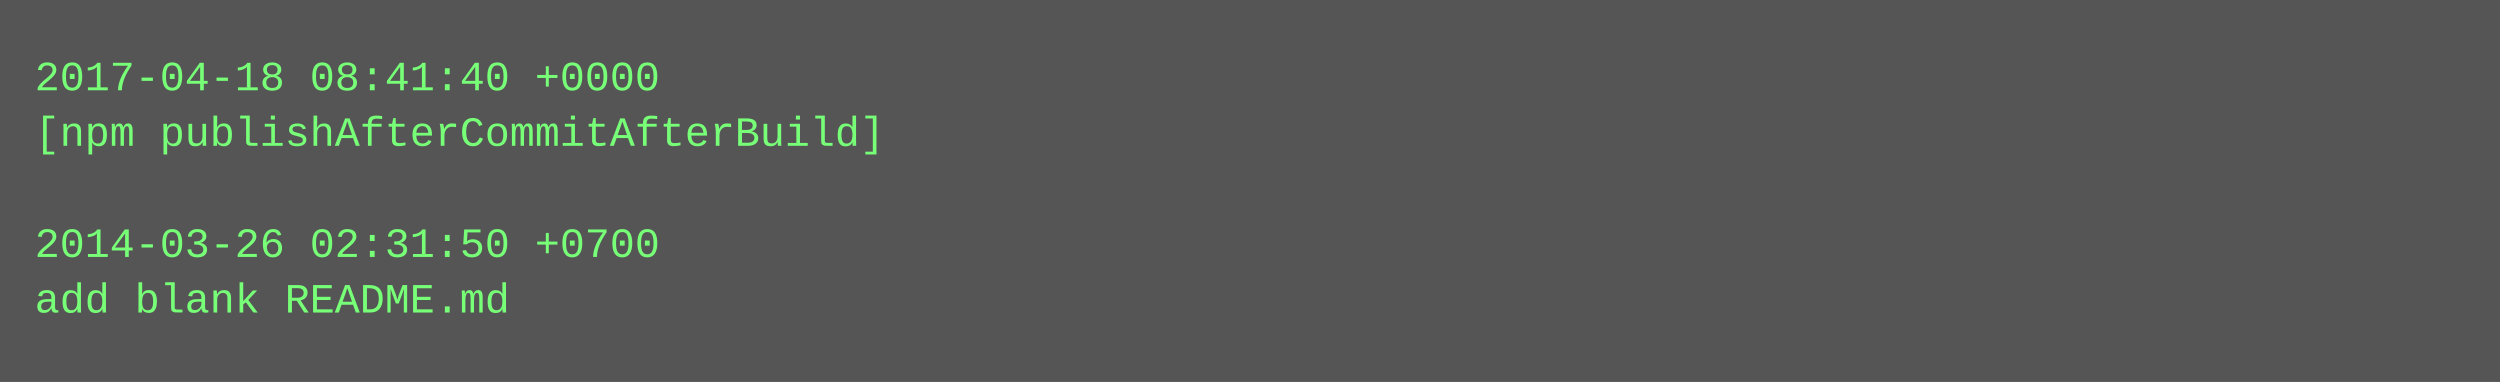
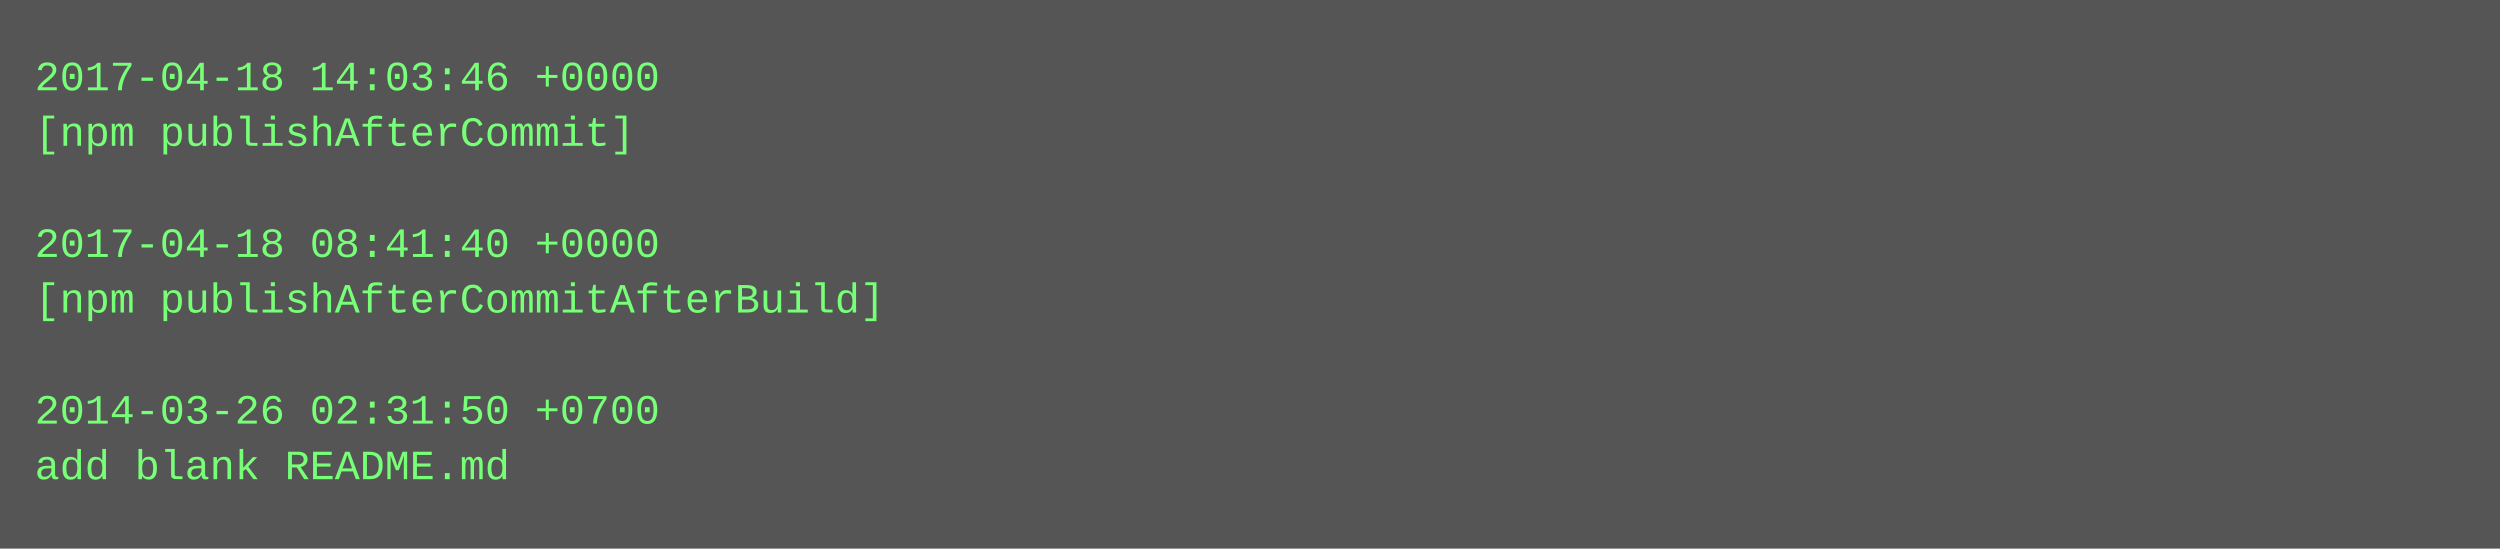
- <svg xmlns="http://www.w3.org/2000/svg" height="110" width="720">
-   <rect height="110" fill="#555" width="720" />
+ <svg xmlns="http://www.w3.org/2000/svg" height="158" width="720">
+   <rect height="158" fill="#555" width="720" />
  <text fill="#7f7" font-family="Courier New" font-size="12" xml:space="preserve">
-     <tspan x="10" y="26">2017-04-18 08:41:40 +0000</tspan>
-     <tspan x="10" y="42">[npm publishAfterCommitAfterBuild]</tspan>
+     <tspan x="10" y="26">2017-04-18 14:03:46 +0000</tspan>
+     <tspan x="10" y="42">[npm publishAfterCommit]</tspan>
    <tspan x="10" y="58" />
-     <tspan x="10" y="74">2014-03-26 02:31:50 +0700</tspan>
-     <tspan x="10" y="90">add blank README.md</tspan>
+     <tspan x="10" y="74">2017-04-18 08:41:40 +0000</tspan>
+     <tspan x="10" y="90">[npm publishAfterCommitAfterBuild]</tspan>
+     <tspan x="10" y="106" />
+     <tspan x="10" y="122">2014-03-26 02:31:50 +0700</tspan>
+     <tspan x="10" y="138">add blank README.md</tspan>
  </text>
</svg>
